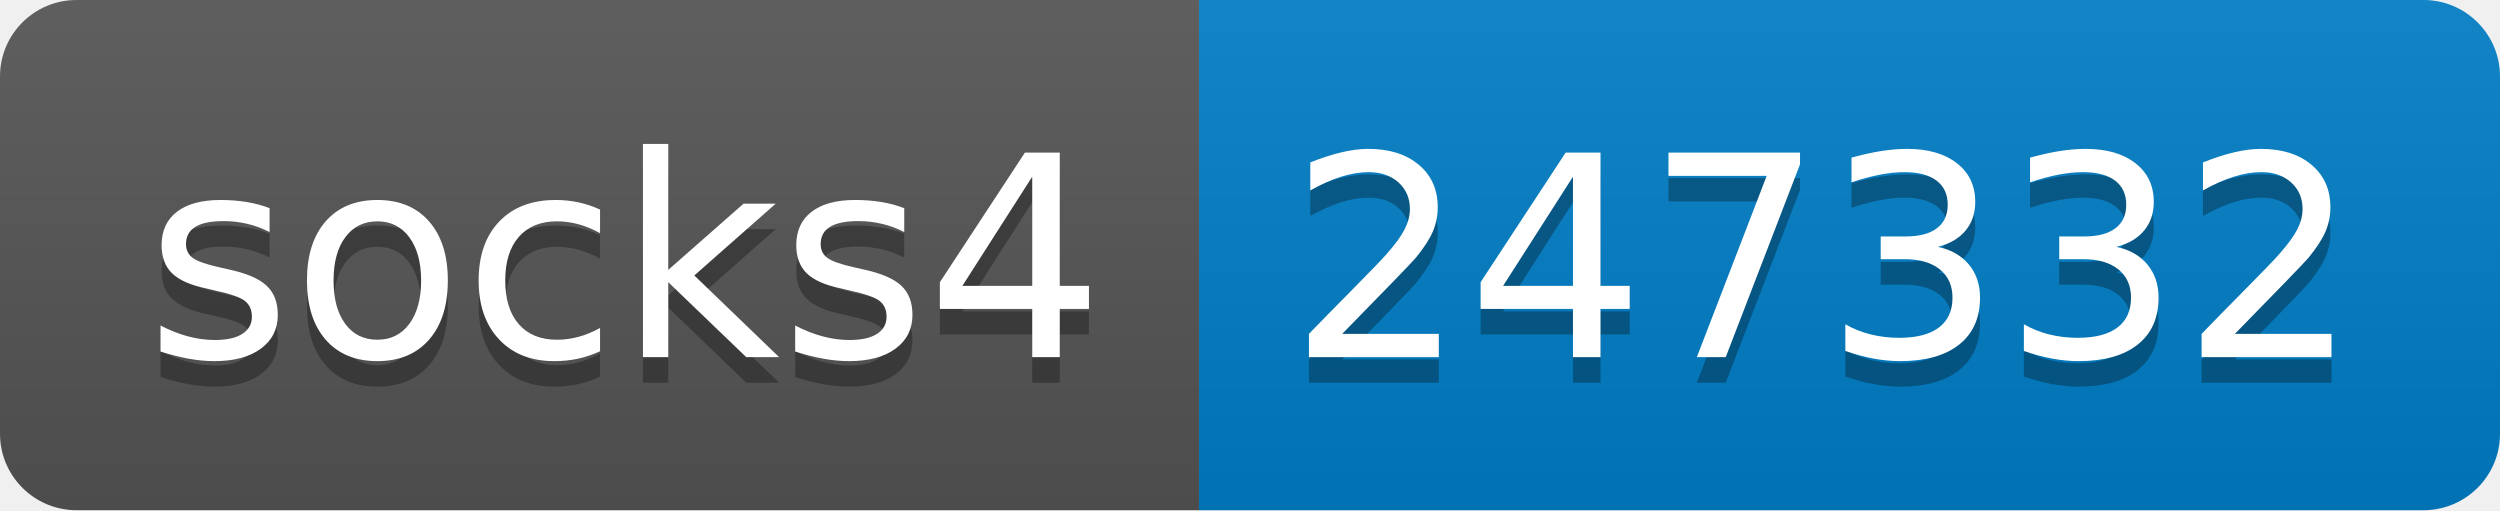
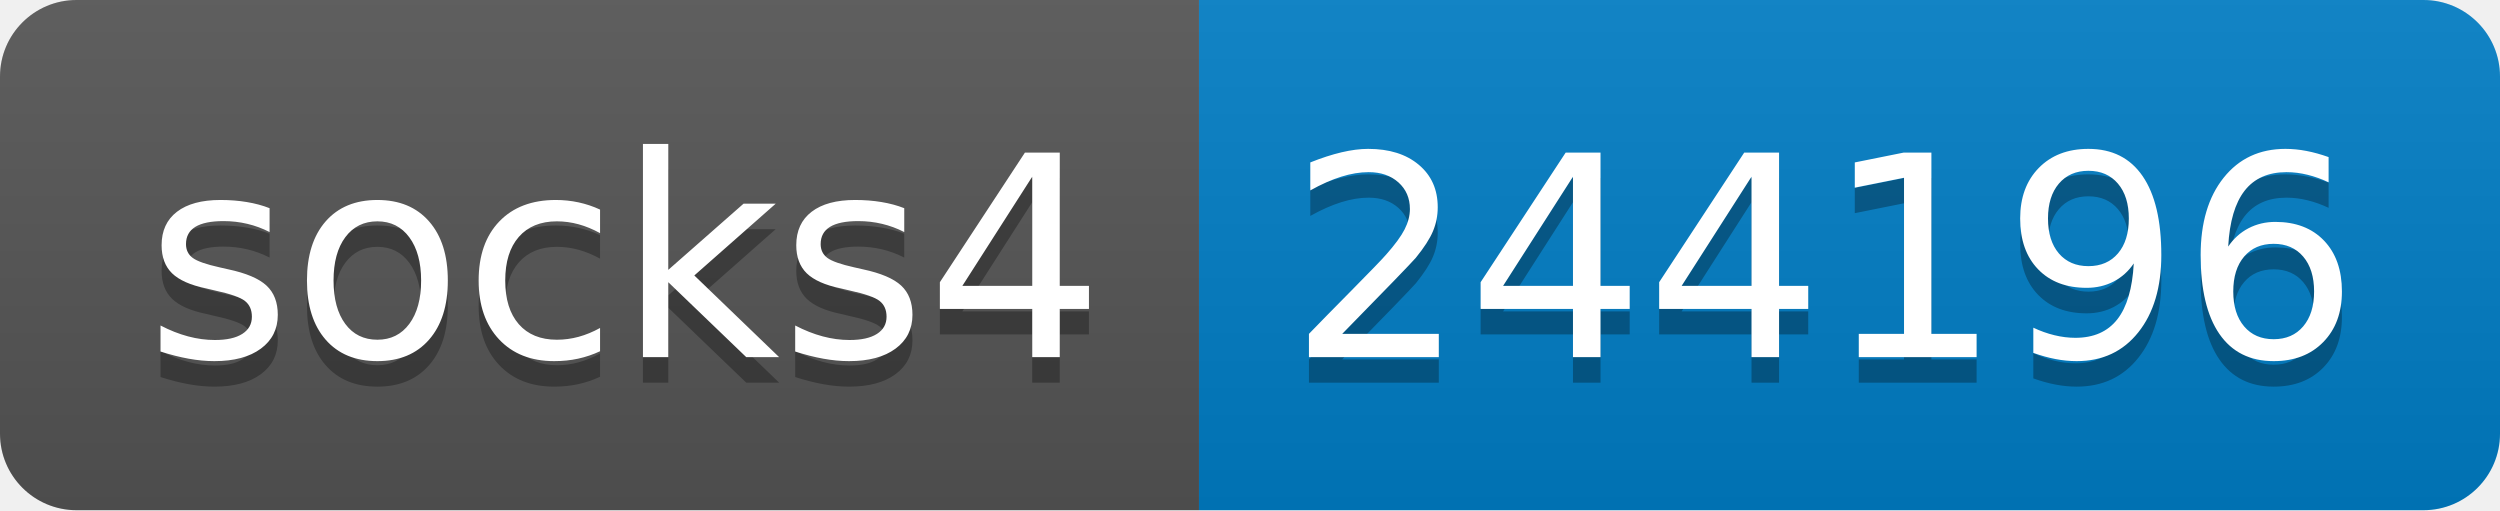
- <svg xmlns="http://www.w3.org/2000/svg" width="98" height="20" role="img" aria-label="socks4: 247332">
+ <svg xmlns="http://www.w3.org/2000/svg" width="98" height="20" role="img" aria-label="socks4: 244196">
  <linearGradient id="s" x2="0" y2="100%">
    <stop offset="0" stop-color="#bbb" stop-opacity=".1" />
    <stop offset="1" stop-opacity=".1" />
  </linearGradient>
  <clipPath id="r">
    <rect width="98" height="20" rx="3" fill="#fff" />
  </clipPath>
  <g clip-path="url(#r)">
    <rect width="47" height="20" fill="#555" />
    <rect x="47" width="51" height="20" fill="#007ec6" />
    <rect width="98" height="20" fill="url(#s)" />
  </g>
  <g fill="#fff" text-anchor="middle" font-family="Verdana,Geneva,DejaVu Sans,sans-serif" text-rendering="geometricPrecision" font-size="110">
    <text aria-hidden="true" x="245" y="150" fill="#010101" fill-opacity=".3" transform="scale(.1)" textLength="370">socks4</text>
    <text x="245" y="140" transform="scale(.1)" fill="#fff" textLength="370">socks4</text>
-     <text aria-hidden="true" x="715" y="150" fill="#010101" fill-opacity=".3" transform="scale(.1)" textLength="410">247332</text>
-     <text x="715" y="140" transform="scale(.1)" fill="#fff" textLength="410">247332</text>
+     <text aria-hidden="true" x="715" y="150" fill="#010101" fill-opacity=".3" transform="scale(.1)" textLength="410">244196</text>
+     <text x="715" y="140" transform="scale(.1)" fill="#fff" textLength="410">244196</text>
  </g>
</svg>
